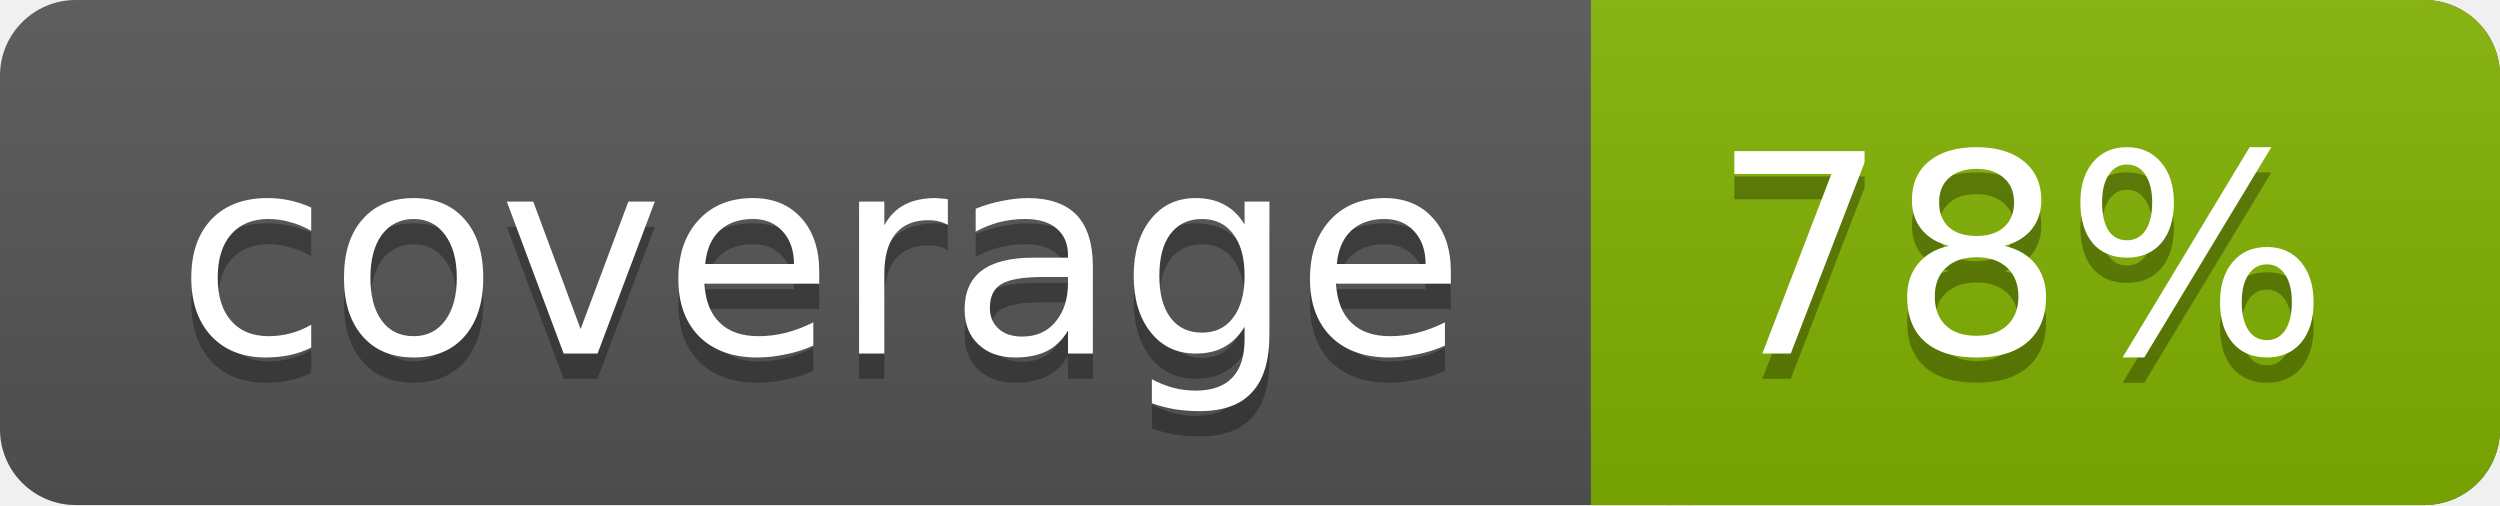
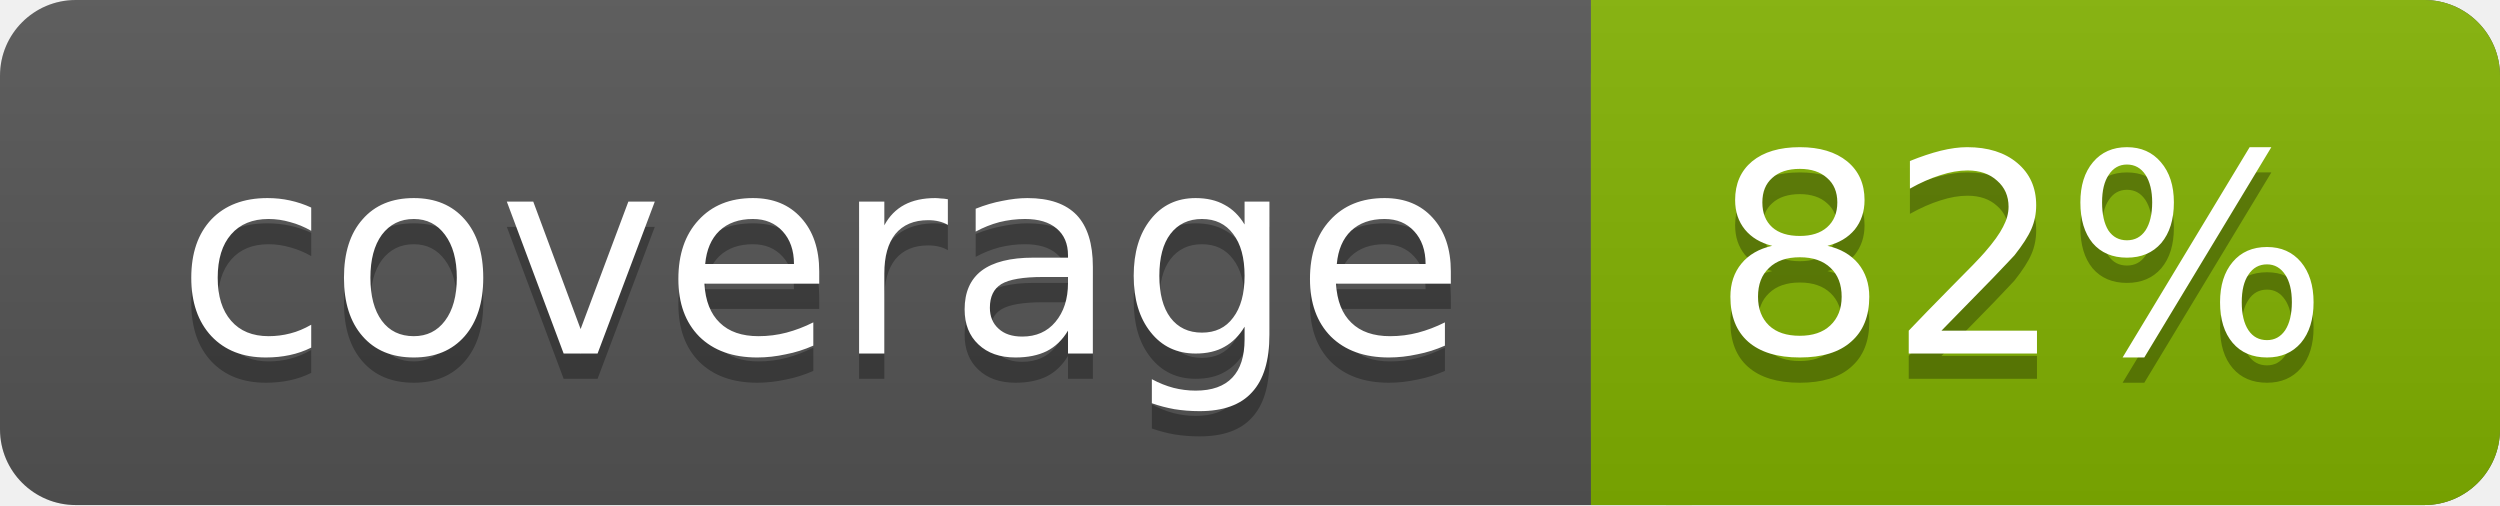
<svg xmlns="http://www.w3.org/2000/svg" width="99" height="20">
  <linearGradient id="a" x2="0" y2="100%">
    <stop offset="0" stop-color="#bbb" stop-opacity=".1" />
    <stop offset="1" stop-opacity=".1" />
  </linearGradient>
  <rect rx="3" width="99" height="20" fill="#555" />
  <rect rx="3" x="63" width="36" height="20" fill="#82b201" />
  <path fill="#82b201" d="M63 0h4v20h-4z" />
  <rect rx="3" width="99" height="20" fill="url(#a)" />
  <g fill="#fff" text-anchor="middle" font-family="DejaVu Sans,Verdana,Geneva,sans-serif" font-size="11">
    <text x="32.5" y="15" fill="#010101" fill-opacity=".3">coverage</text>
    <text x="32.5" y="14">coverage</text>
-     <text x="80" y="15" fill="#010101" fill-opacity=".3">78%</text>
-     <text x="80" y="14">78%</text>
+     <text x="80" y="15" fill="#010101" fill-opacity=".3">82%</text>
+     <text x="80" y="14">82%</text>
  </g>
</svg>
